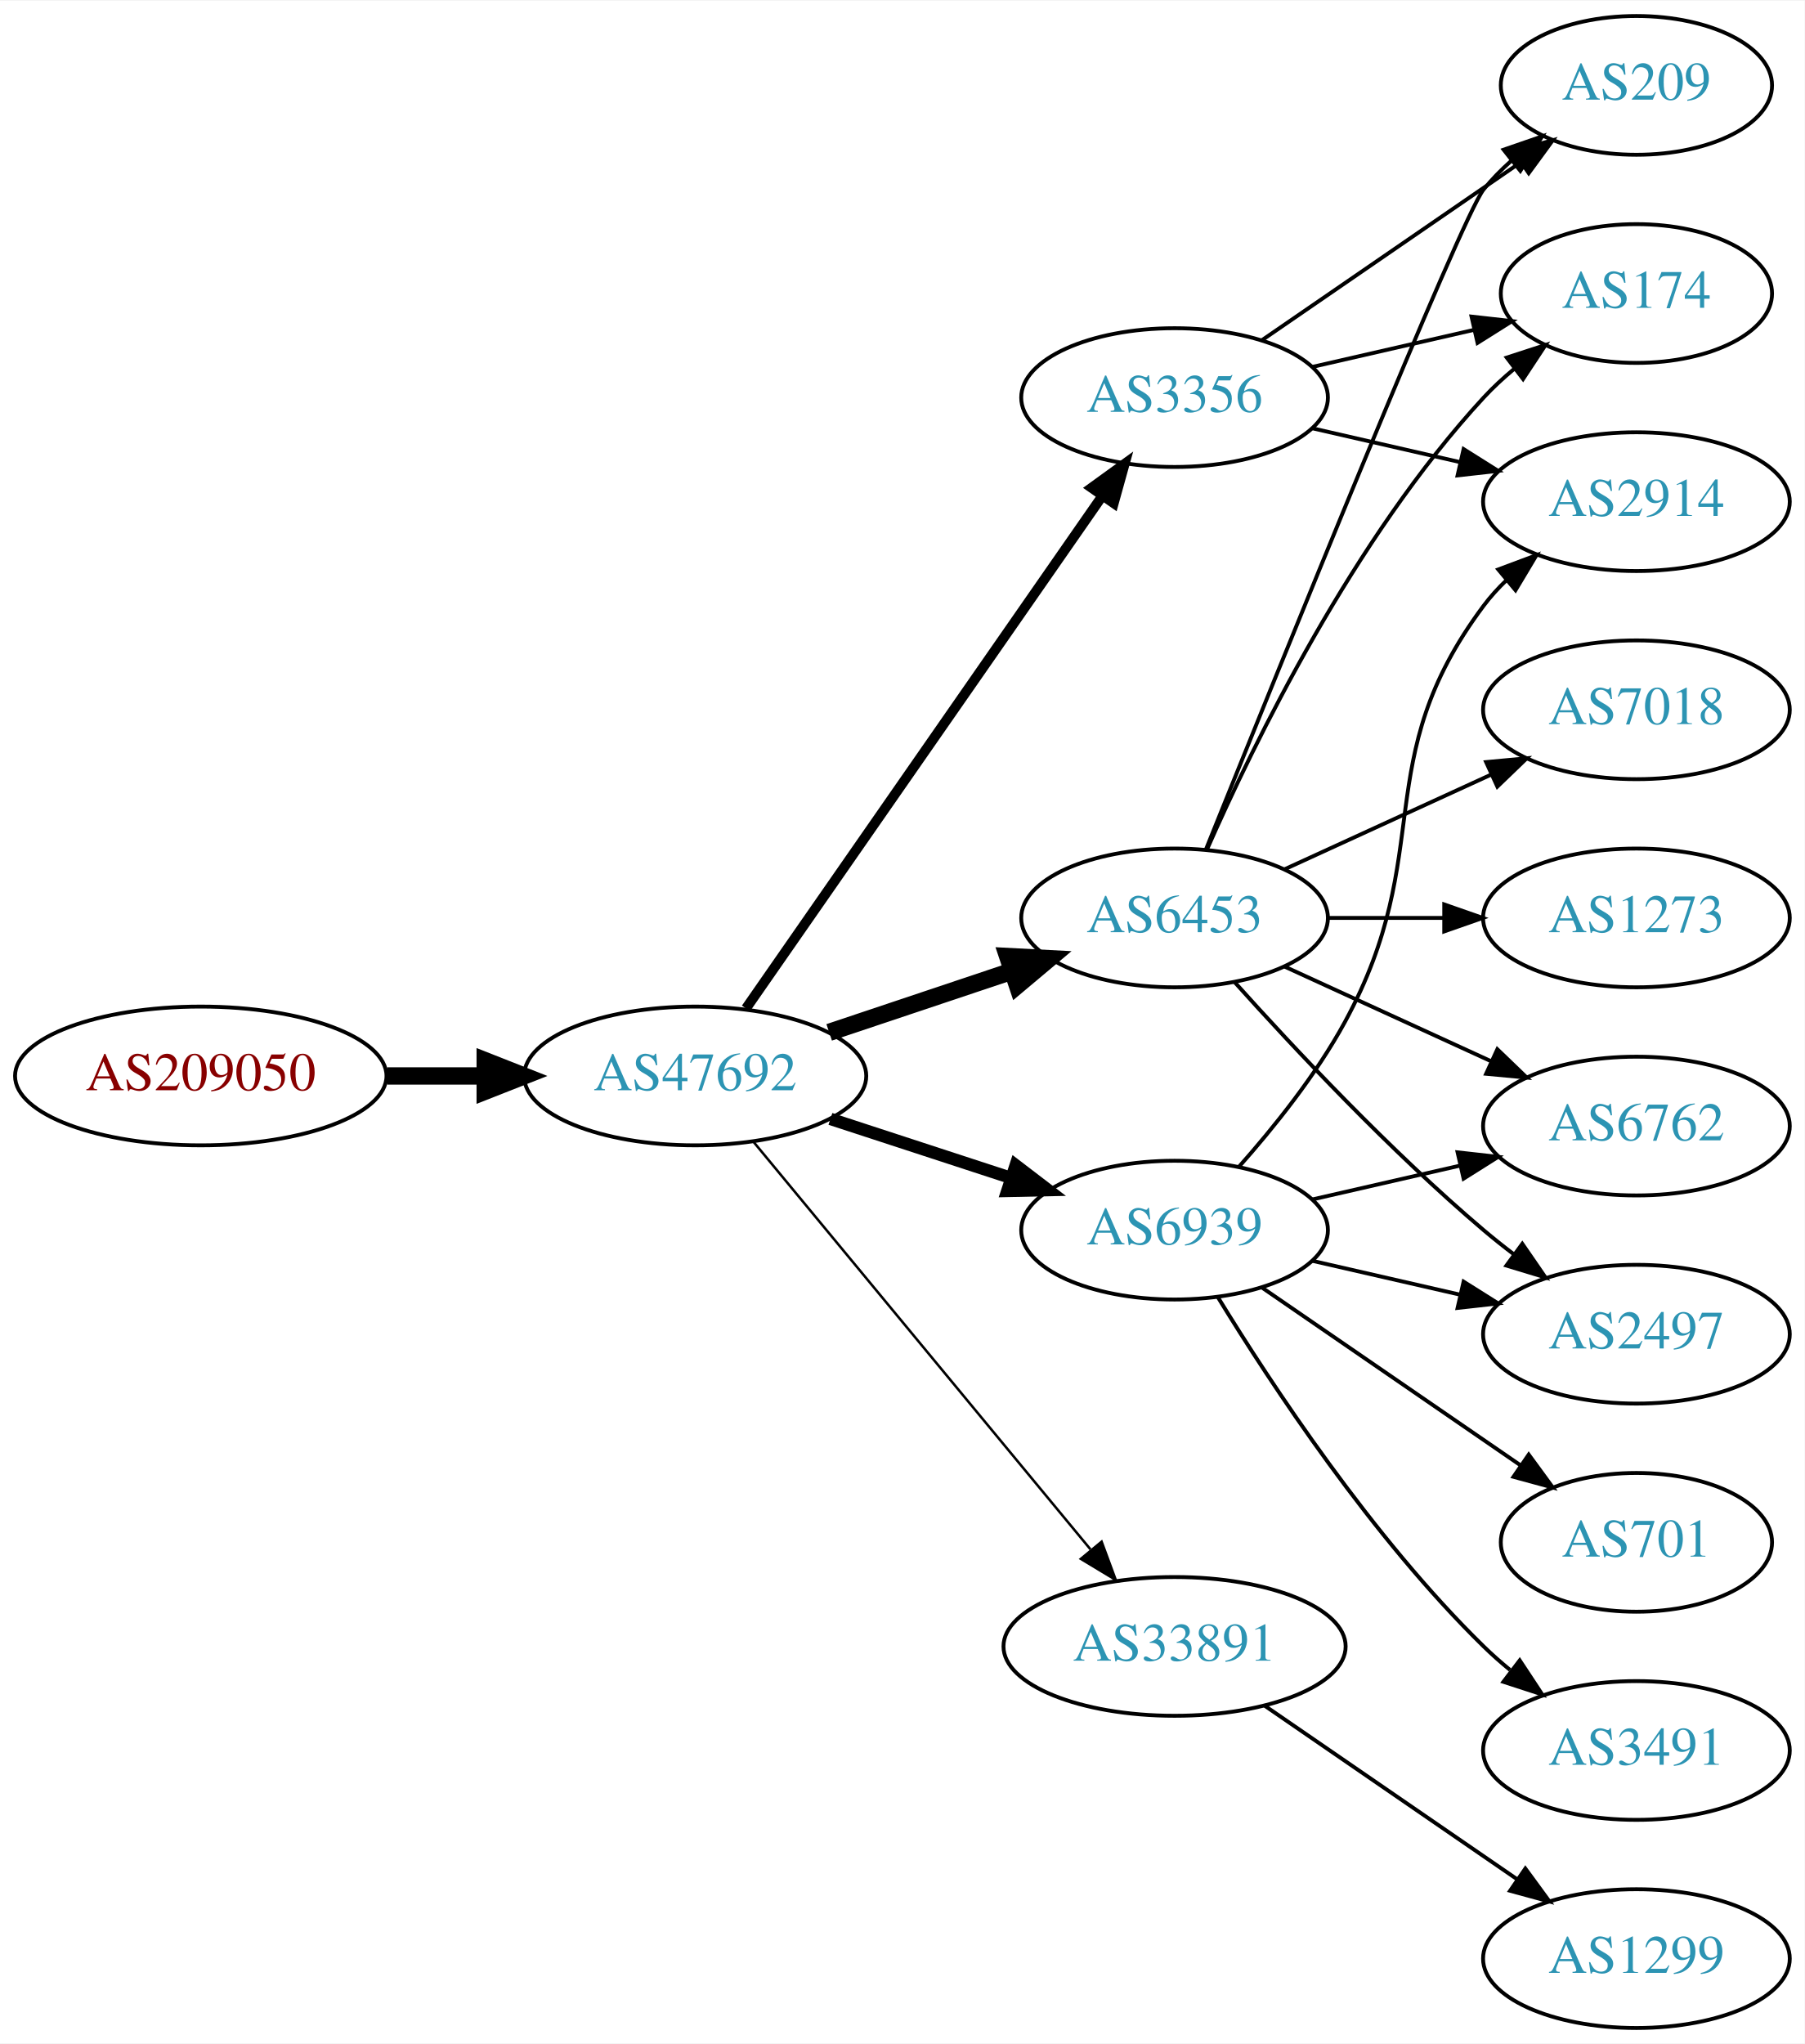
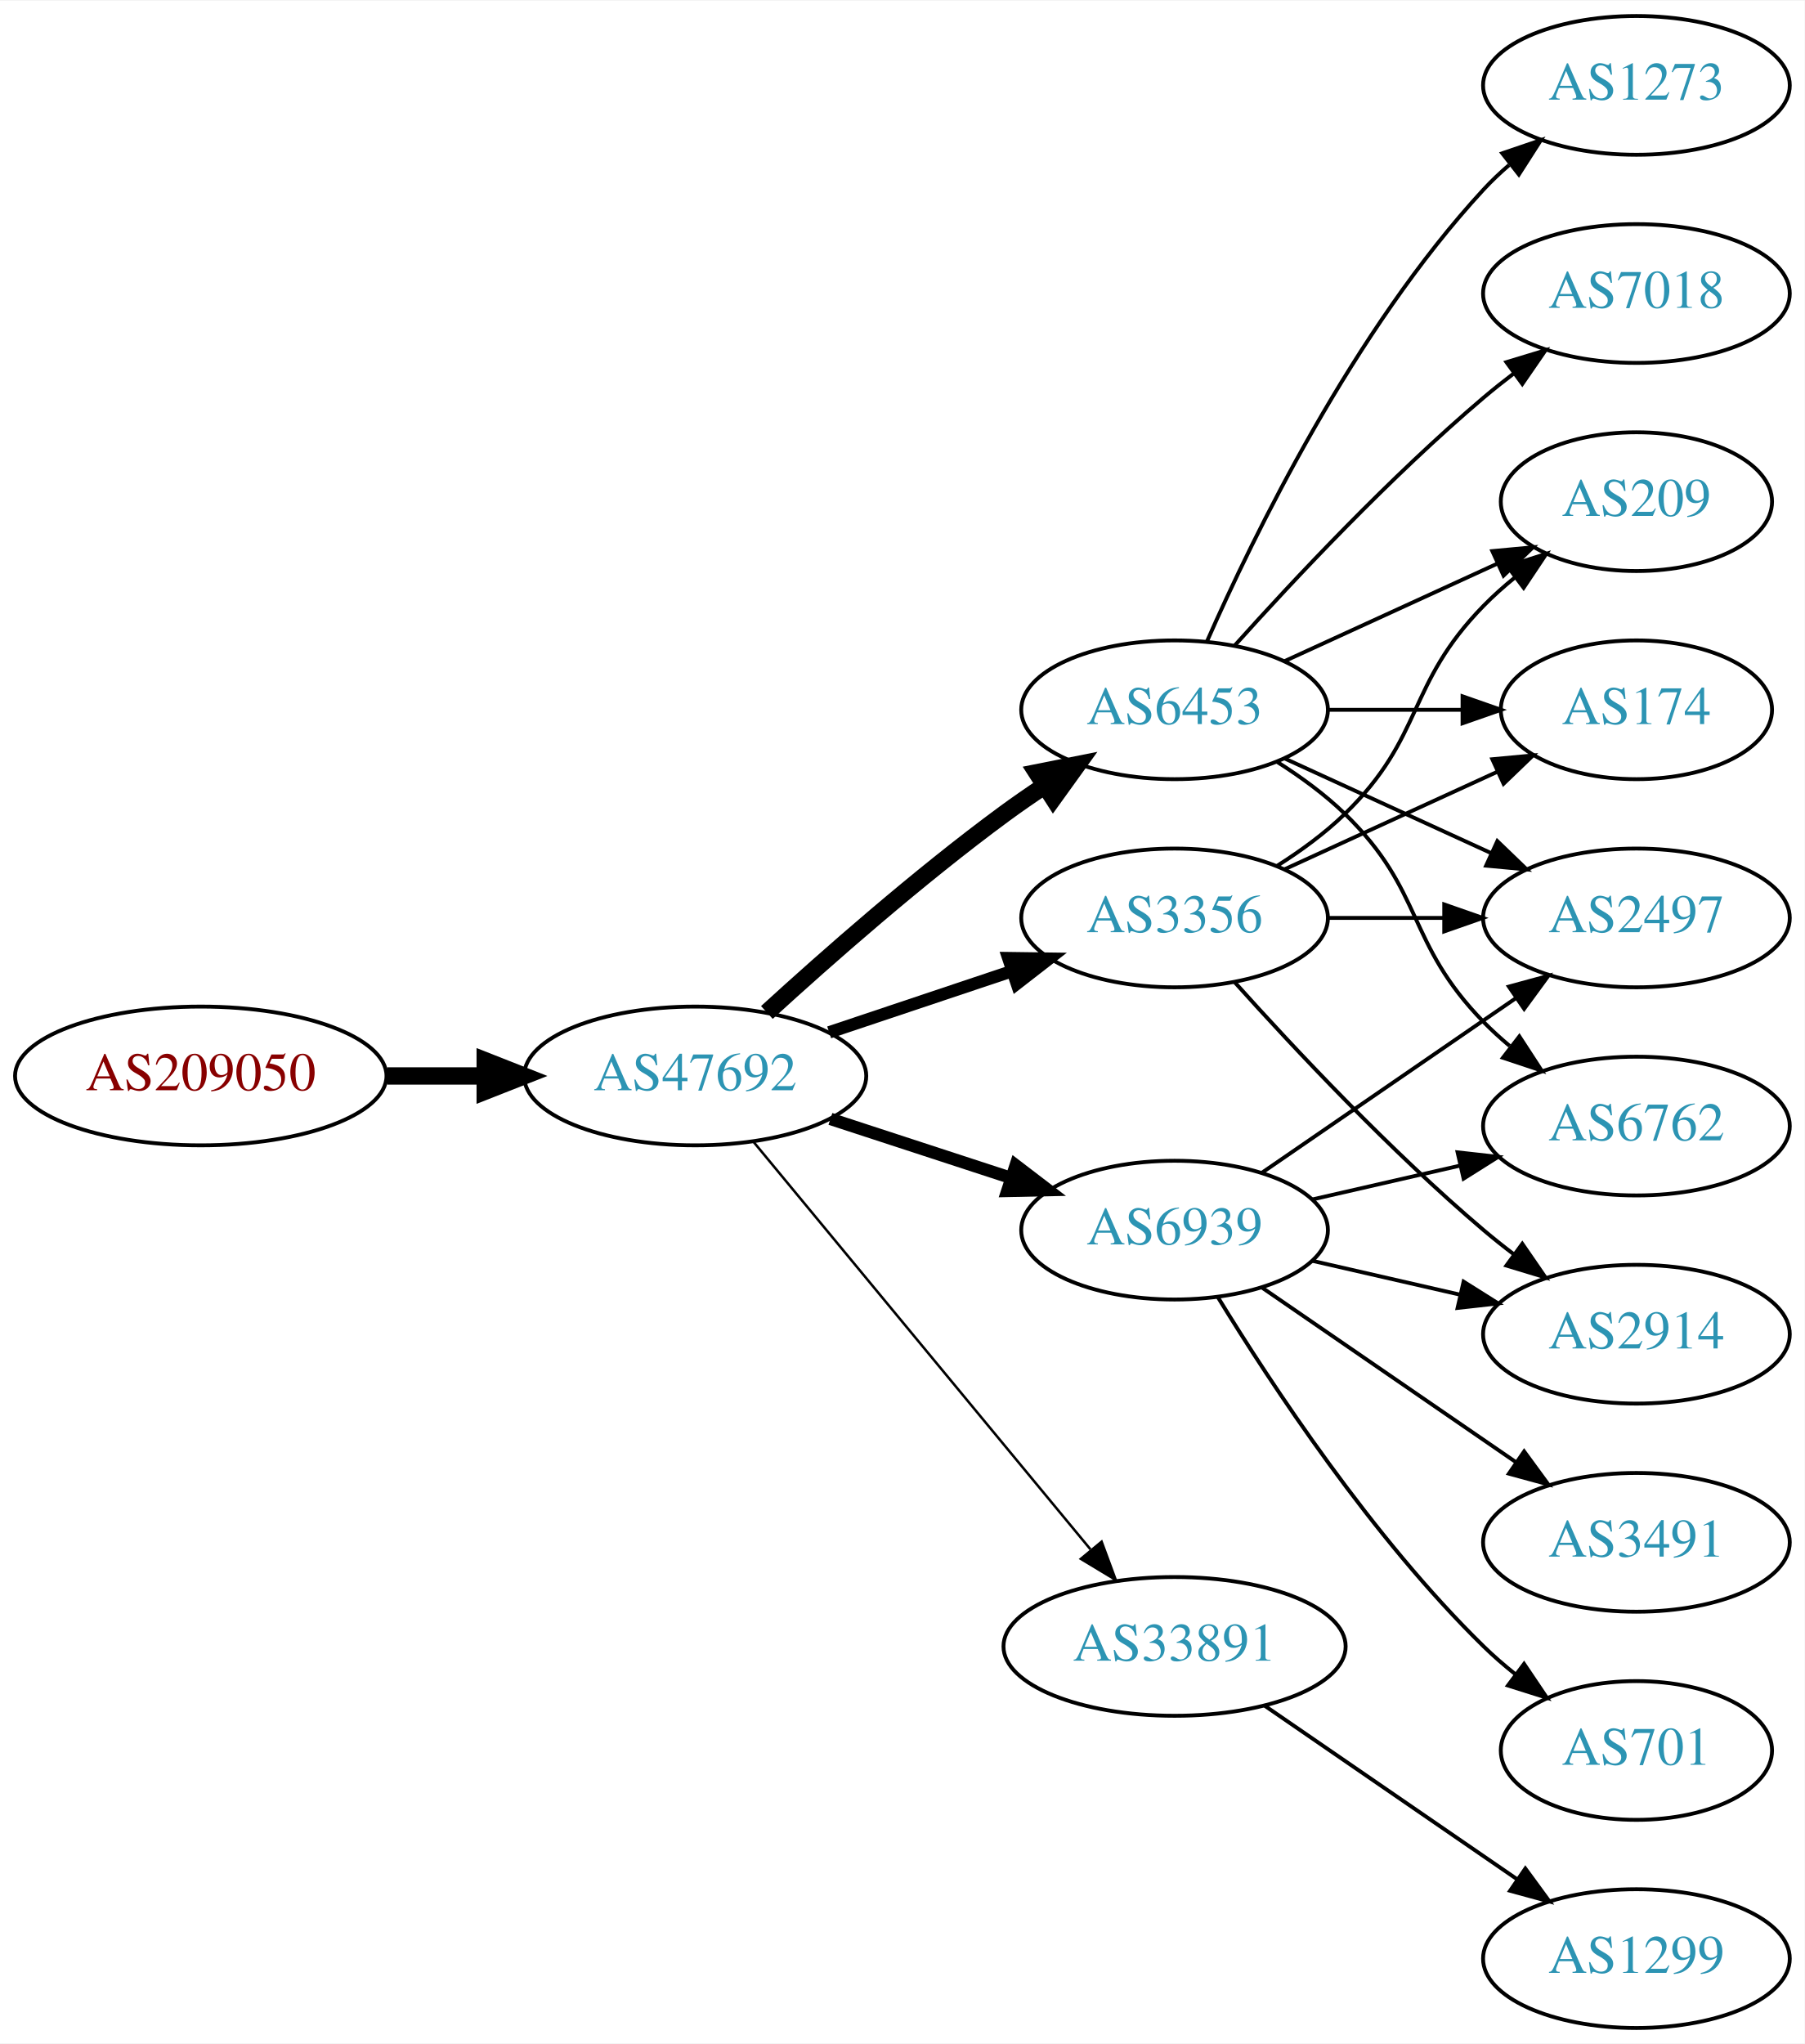
<svg xmlns="http://www.w3.org/2000/svg" xmlns:xlink="http://www.w3.org/1999/xlink" width="468pt" height="530pt" viewBox="0.00 0.00 468.27 530.00">
  <g id="graph0" class="graph" transform="scale(1 1) rotate(0) translate(4 526)">
    <polygon fill="white" stroke="none" points="-4,4 -4,-526 464.269,-526 464.269,4 -4,4" />
    <g id="node1" class="node">
      <g id="a_node1">
        <a xlink:href="/asn/209050" xlink:title="AS209050 ~ Digimagical GmbH [AT]">
          <ellipse fill="#ffffff" stroke="black" cx="48.096" cy="-247" rx="48.192" ry="18" />
          <text text-anchor="middle" x="48.096" y="-243.3" font-family="Times,serif" font-size="14.00" fill="#880000">AS209050</text>
        </a>
      </g>
    </g>
    <g id="node2" class="node">
      <g id="a_node2">
        <a xlink:href="/asn/47692" xlink:title="AS47692 ~ Nessus GmbH [AT]">
          <ellipse fill="#ffffff" stroke="black" cx="176.388" cy="-247" rx="44.393" ry="18" />
          <text text-anchor="middle" x="176.388" y="-243.3" font-family="Times,serif" font-size="14.00" fill="#2c94b3">AS47692</text>
        </a>
      </g>
    </g>
    <g id="edge1" class="edge">
      <path fill="none" stroke="black" stroke-width="4.5" d="M96.481,-247C104.742,-247 113.386,-247 121.799,-247" />
      <polygon fill="black" stroke="black" stroke-width="4.5" points="121.904,-250.938 131.904,-247 121.904,-243.063 121.904,-250.938" />
    </g>
    <g id="node3" class="node">
      <g id="a_node3">
+         <a xlink:href="/asn/6453" xlink:title="AS6453 ~ TATA COMMUNICATIONS (AMERICA) INC [US]">
+           <ellipse fill="#ffffff" stroke="black" cx="300.78" cy="-342" rx="39.794" ry="18" />
+           <text text-anchor="middle" x="300.78" y="-338.3" font-family="Times,serif" font-size="14.00" fill="#2c94b3">AS6453</text>
+         </a>
+       </g>
+     </g>
+     <g id="edge2" class="edge">
+       <path fill="none" stroke="black" stroke-width="4.5" d="M194.992,-263.47C210.633,-277.768 234.392,-298.681 256.584,-315 259.95,-317.476 263.545,-319.957 267.17,-322.358" />
+       <polygon fill="black" stroke="black" stroke-width="4.5" points="265.048,-325.675 275.589,-327.773 269.309,-319.052 265.048,-325.675" />
+     </g>
+     <g id="node4" class="node">
+       <g id="a_node4">
        <a xlink:href="/asn/6939" xlink:title="AS6939 ~ Hurricane Electric LLC [US]">
          <ellipse fill="#ffffff" stroke="black" cx="300.78" cy="-207" rx="39.794" ry="18" />
          <text text-anchor="middle" x="300.78" y="-203.3" font-family="Times,serif" font-size="14.00" fill="#2c94b3">AS6939</text>
        </a>
      </g>
    </g>
-     <g id="edge2" class="edge">
+     <g id="edge3" class="edge">
      <path fill="none" stroke="black" stroke-width="3.214" d="M211.481,-235.858C225.986,-231.117 243.038,-225.544 258.269,-220.567" />
      <polygon fill="black" stroke="black" stroke-width="3.214" points="259.552,-223.83 267.97,-217.396 257.377,-217.176 259.552,-223.83" />
    </g>
-     <g id="node4" class="node">
-       <g id="a_node4">
+     <g id="node5" class="node">
+       <g id="a_node5">
+         <a xlink:href="/asn/3356" xlink:title="AS3356 ~ Level 3 Parent, LLC [US]">
+           <ellipse fill="#ffffff" stroke="black" cx="300.78" cy="-288" rx="39.794" ry="18" />
+           <text text-anchor="middle" x="300.78" y="-284.3" font-family="Times,serif" font-size="14.00" fill="#2c94b3">AS3356</text>
+         </a>
+       </g>
+     </g>
+     <g id="edge4" class="edge">
+       <path fill="none" stroke="black" stroke-width="3.214" d="M211.156,-258.312C225.782,-263.212 243.045,-268.994 258.43,-274.148" />
+       <polygon fill="black" stroke="black" stroke-width="3.214" points="257.63,-277.571 268.223,-277.429 259.853,-270.934 257.63,-277.571" />
+     </g>
+     <g id="node6" class="node">
+       <g id="a_node6">
        <a xlink:href="/asn/33891" xlink:title="AS33891 ~ CORE-BACKBONE GMBH GLOBAL NETWORK [DE]">
          <ellipse fill="#ffffff" stroke="black" cx="300.78" cy="-99" rx="44.393" ry="18" />
          <text text-anchor="middle" x="300.78" y="-95.3" font-family="Times,serif" font-size="14.00" fill="#2c94b3">AS33891</text>
        </a>
      </g>
    </g>
-     <g id="edge3" class="edge">
+     <g id="edge5" class="edge">
      <path fill="none" stroke="black" stroke-width="0.643" d="M191.427,-230.023C212.893,-204.066 253.999,-154.36 278.948,-124.191" />
      <polygon fill="black" stroke="black" stroke-width="0.643" points="281.851,-126.172 285.527,-116.235 276.456,-121.711 281.851,-126.172" />
    </g>
-     <g id="node5" class="node">
-       <g id="a_node5">
-         <a xlink:href="/asn/6453" xlink:title="AS6453 ~ TATA COMMUNICATIONS (AMERICA) INC [US]">
-           <ellipse fill="#ffffff" stroke="black" cx="300.78" cy="-288" rx="39.794" ry="18" />
-           <text text-anchor="middle" x="300.78" y="-284.3" font-family="Times,serif" font-size="14.00" fill="#2c94b3">AS6453</text>
-         </a>
-       </g>
-     </g>
-     <g id="edge4" class="edge">
-       <path fill="none" stroke="black" stroke-width="4.5" d="M211.156,-258.312C225.782,-263.212 243.045,-268.994 258.43,-274.148" />
-       <polygon fill="black" stroke="black" stroke-width="4.5" points="257.491,-277.986 268.223,-277.429 259.992,-270.519 257.491,-277.986" />
-     </g>
-     <g id="node6" class="node">
-       <g id="a_node6">
-         <a xlink:href="/asn/3356" xlink:title="AS3356 ~ Level 3 Parent, LLC [US]">
-           <ellipse fill="#ffffff" stroke="black" cx="300.78" cy="-423" rx="39.794" ry="18" />
-           <text text-anchor="middle" x="300.78" y="-419.3" font-family="Times,serif" font-size="14.00" fill="#2c94b3">AS3356</text>
-         </a>
-       </g>
-     </g>
-     <g id="edge5" class="edge">
-       <path fill="none" stroke="black" stroke-width="2.571" d="M189.57,-264.519C211.253,-295.699 256.628,-360.948 281.87,-397.245" />
-       <polygon fill="black" stroke="black" stroke-width="2.571" points="279.244,-399.6 287.827,-405.811 284.991,-395.603 279.244,-399.6" />
-     </g>
    <g id="node7" class="node">
      <g id="a_node7">
-         <a xlink:href="/asn/2914" xlink:title="AS2914 ~ NTT America, Inc. [US]">
-           <ellipse fill="#ffffff" stroke="black" cx="420.622" cy="-396" rx="39.794" ry="18" />
-           <text text-anchor="middle" x="420.622" y="-392.3" font-family="Times,serif" font-size="14.00" fill="#2c94b3">AS2914</text>
+         <a xlink:href="/asn/1273" xlink:title="AS1273 ~ Vodafone Group PLC [EU]">
+           <ellipse fill="#ffffff" stroke="black" cx="420.622" cy="-504" rx="39.794" ry="18" />
+           <text text-anchor="middle" x="420.622" y="-500.3" font-family="Times,serif" font-size="14.00" fill="#2c94b3">AS1273</text>
        </a>
      </g>
    </g>
    <g id="edge6" class="edge">
-       <path fill="none" stroke="black" d="M317.451,-223.404C326.495,-233.579 337.518,-247.29 344.976,-261 369.154,-305.446 350.704,-328.458 380.976,-369 382.72,-371.336 384.728,-373.545 386.891,-375.617" />
-       <polygon fill="black" stroke="black" points="384.769,-378.405 394.691,-382.118 389.25,-373.027 384.769,-378.405" />
+       <path fill="none" stroke="black" d="M309.196,-359.761C321.264,-387.183 347.235,-440.473 380.976,-477 383.006,-479.198 385.245,-481.319 387.591,-483.34" />
+       <polygon fill="black" stroke="black" points="385.804,-486.386 395.835,-489.794 390.118,-480.874 385.804,-486.386" />
    </g>
    <g id="node8" class="node">
      <g id="a_node8">
+         <a xlink:href="/asn/209" xlink:title="AS209 ~ CenturyLink Communications, LLC [US]">
+           <ellipse fill="#ffffff" stroke="black" cx="420.622" cy="-396" rx="35.194" ry="18" />
+           <text text-anchor="middle" x="420.622" y="-392.3" font-family="Times,serif" font-size="14.00" fill="#2c94b3">AS209</text>
+         </a>
+       </g>
+     </g>
+     <g id="edge7" class="edge">
+       <path fill="none" stroke="black" d="M329.409,-354.661C345.825,-362.183 366.806,-371.798 384.403,-379.861" />
+       <polygon fill="black" stroke="black" points="383.232,-383.174 393.781,-384.158 386.148,-376.811 383.232,-383.174" />
+     </g>
+     <g id="node9" class="node">
+       <g id="a_node9">
+         <a xlink:href="/asn/7018" xlink:title="AS7018 ~ ATT-INTERNET4 [US]">
+           <ellipse fill="#ffffff" stroke="black" cx="420.622" cy="-450" rx="39.794" ry="18" />
+           <text text-anchor="middle" x="420.622" y="-446.3" font-family="Times,serif" font-size="14.00" fill="#2c94b3">AS7018</text>
+         </a>
+       </g>
+     </g>
+     <g id="edge8" class="edge">
+       <path fill="none" stroke="black" d="M316.426,-358.725C331.727,-375.765 356.824,-402.523 380.976,-423 383.473,-425.117 386.133,-427.232 388.845,-429.293" />
+       <polygon fill="black" stroke="black" points="386.882,-432.194 397.021,-435.266 391.011,-426.541 386.882,-432.194" />
+     </g>
+     <g id="node10" class="node">
+       <g id="a_node10">
+         <a xlink:href="/asn/2497" xlink:title="AS2497 ~ Internet Initiative Japan Inc. [JP]">
+           <ellipse fill="#ffffff" stroke="black" cx="420.622" cy="-288" rx="39.794" ry="18" />
+           <text text-anchor="middle" x="420.622" y="-284.3" font-family="Times,serif" font-size="14.00" fill="#2c94b3">AS2497</text>
+         </a>
+       </g>
+     </g>
+     <g id="edge9" class="edge">
+       <path fill="none" stroke="black" d="M329.409,-329.339C345.366,-322.027 365.636,-312.739 382.919,-304.819" />
+       <polygon fill="black" stroke="black" points="384.534,-307.929 392.167,-300.581 381.617,-301.565 384.534,-307.929" />
+     </g>
+     <g id="node11" class="node">
+       <g id="a_node11">
        <a xlink:href="/asn/6762" xlink:title="AS6762 ~ TELECOM ITALIA SPARKLE S.p.A. [IT]">
          <ellipse fill="#ffffff" stroke="black" cx="420.622" cy="-234" rx="39.794" ry="18" />
          <text text-anchor="middle" x="420.622" y="-230.3" font-family="Times,serif" font-size="14.00" fill="#2c94b3">AS6762</text>
        </a>
      </g>
    </g>
-     <g id="edge7" class="edge">
+     <g id="edge10" class="edge">
+       <path fill="none" stroke="black" d="M327.309,-328.538C333.472,-324.638 339.773,-320.052 344.976,-315 365.669,-294.906 360.803,-281.617 380.976,-261 383.069,-258.861 385.352,-256.782 387.729,-254.79" />
+       <polygon fill="black" stroke="black" points="390.247,-257.268 396.028,-248.389 385.972,-251.725 390.247,-257.268" />
+     </g>
+     <g id="node12" class="node">
+       <g id="a_node12">
+         <a xlink:href="/asn/174" xlink:title="AS174 ~ Cogent Communications [US]">
+           <ellipse fill="#ffffff" stroke="black" cx="420.622" cy="-342" rx="35.194" ry="18" />
+           <text text-anchor="middle" x="420.622" y="-338.3" font-family="Times,serif" font-size="14.00" fill="#2c94b3">AS174</text>
+         </a>
+       </g>
+     </g>
+     <g id="edge11" class="edge">
+       <path fill="none" stroke="black" d="M340.692,-342C351.779,-342 363.939,-342 375.321,-342" />
+       <polygon fill="black" stroke="black" points="375.503,-345.5 385.503,-342 375.503,-338.5 375.503,-345.5" />
+     </g>
+     <g id="edge12" class="edge">
+       <path fill="none" stroke="black" d="M323.394,-221.857C341.882,-234.565 368.696,-252.995 389.326,-267.175" />
+       <polygon fill="black" stroke="black" points="387.522,-270.183 397.746,-272.963 391.488,-264.414 387.522,-270.183" />
+     </g>
+     <g id="edge13" class="edge">
      <path fill="none" stroke="black" d="M336.499,-214.955C348.499,-217.704 362.12,-220.825 374.812,-223.733" />
      <polygon fill="black" stroke="black" points="374.215,-227.187 384.744,-226.009 375.778,-220.364 374.215,-227.187" />
    </g>
-     <g id="node9" class="node">
-       <g id="a_node9">
-         <a xlink:href="/asn/2497" xlink:title="AS2497 ~ Internet Initiative Japan Inc. [JP]">
+     <g id="node13" class="node">
+       <g id="a_node13">
+         <a xlink:href="/asn/3491" xlink:title="AS3491 ~ PCCW Global, Inc. [US]">
+           <ellipse fill="#ffffff" stroke="black" cx="420.622" cy="-126" rx="39.794" ry="18" />
+           <text text-anchor="middle" x="420.622" y="-122.3" font-family="Times,serif" font-size="14.00" fill="#2c94b3">AS3491</text>
+         </a>
+       </g>
+     </g>
+     <g id="edge14" class="edge">
+       <path fill="none" stroke="black" d="M323.394,-192.143C341.882,-179.435 368.696,-161.005 389.326,-146.825" />
+       <polygon fill="black" stroke="black" points="391.488,-149.586 397.746,-141.037 387.522,-143.817 391.488,-149.586" />
+     </g>
+     <g id="node14" class="node">
+       <g id="a_node14">
+         <a xlink:href="/asn/2914" xlink:title="AS2914 ~ NTT America, Inc. [US]">
          <ellipse fill="#ffffff" stroke="black" cx="420.622" cy="-180" rx="39.794" ry="18" />
-           <text text-anchor="middle" x="420.622" y="-176.3" font-family="Times,serif" font-size="14.00" fill="#2c94b3">AS2497</text>
-         </a>
-       </g>
-     </g>
-     <g id="edge8" class="edge">
+           <text text-anchor="middle" x="420.622" y="-176.3" font-family="Times,serif" font-size="14.00" fill="#2c94b3">AS2914</text>
+         </a>
+       </g>
+     </g>
+     <g id="edge15" class="edge">
      <path fill="none" stroke="black" d="M336.499,-199.045C348.499,-196.296 362.12,-193.175 374.812,-190.267" />
      <polygon fill="black" stroke="black" points="375.778,-193.636 384.744,-187.991 374.215,-186.813 375.778,-193.636" />
    </g>
-     <g id="node10" class="node">
-       <g id="a_node10">
+     <g id="node15" class="node">
+       <g id="a_node15">
        <a xlink:href="/asn/701" xlink:title="AS701 ~ UUNET [US]">
-           <ellipse fill="#ffffff" stroke="black" cx="420.622" cy="-126" rx="35.194" ry="18" />
-           <text text-anchor="middle" x="420.622" y="-122.3" font-family="Times,serif" font-size="14.00" fill="#2c94b3">AS701</text>
-         </a>
-       </g>
-     </g>
-     <g id="edge9" class="edge">
-       <path fill="none" stroke="black" d="M323.394,-192.143C342.231,-179.195 369.711,-160.307 390.487,-146.027" />
-       <polygon fill="black" stroke="black" points="392.677,-148.768 398.935,-140.219 388.712,-142.999 392.677,-148.768" />
-     </g>
-     <g id="node11" class="node">
-       <g id="a_node11">
-         <a xlink:href="/asn/3491" xlink:title="AS3491 ~ PCCW Global, Inc. [US]">
-           <ellipse fill="#ffffff" stroke="black" cx="420.622" cy="-72" rx="39.794" ry="18" />
-           <text text-anchor="middle" x="420.622" y="-68.3" font-family="Times,serif" font-size="14.00" fill="#2c94b3">AS3491</text>
-         </a>
-       </g>
-     </g>
-     <g id="edge10" class="edge">
-       <path fill="none" stroke="black" d="M312.045,-189.56C325.854,-167.009 352.043,-127.278 380.976,-99 383.116,-96.908 385.433,-94.863 387.833,-92.894" />
-       <polygon fill="black" stroke="black" points="390.343,-95.382 396.175,-86.536 386.1,-89.815 390.343,-95.382" />
-     </g>
-     <g id="node12" class="node">
-       <g id="a_node12">
+           <ellipse fill="#ffffff" stroke="black" cx="420.622" cy="-72" rx="35.194" ry="18" />
+           <text text-anchor="middle" x="420.622" y="-68.3" font-family="Times,serif" font-size="14.00" fill="#2c94b3">AS701</text>
+         </a>
+       </g>
+     </g>
+     <g id="edge16" class="edge">
+       <path fill="none" stroke="black" d="M312.045,-189.56C325.854,-167.009 352.043,-127.278 380.976,-99 383.511,-96.522 386.295,-94.11 389.17,-91.812" />
+       <polygon fill="black" stroke="black" points="391.466,-94.466 397.387,-85.679 387.279,-88.856 391.466,-94.466" />
+     </g>
+     <g id="edge17" class="edge">
+       <path fill="none" stroke="black" d="M327.309,-301.462C333.472,-305.362 339.773,-309.948 344.976,-315 365.669,-335.094 360.803,-348.383 380.976,-369 383.455,-371.534 386.202,-373.983 389.054,-376.304" />
+       <polygon fill="black" stroke="black" points="387.146,-379.248 397.239,-382.468 391.357,-373.657 387.146,-379.248" />
+     </g>
+     <g id="edge20" class="edge">
+       <path fill="none" stroke="black" d="M340.692,-288C350.246,-288 360.595,-288 370.558,-288" />
+       <polygon fill="black" stroke="black" points="370.751,-291.5 380.75,-288 370.75,-284.5 370.751,-291.5" />
+     </g>
+     <g id="edge19" class="edge">
+       <path fill="none" stroke="black" d="M329.409,-300.661C345.825,-308.183 366.806,-317.798 384.403,-325.861" />
+       <polygon fill="black" stroke="black" points="383.232,-329.174 393.781,-330.158 386.148,-322.811 383.232,-329.174" />
+     </g>
+     <g id="edge18" class="edge">
+       <path fill="none" stroke="black" d="M316.426,-271.275C331.727,-254.235 356.824,-227.477 380.976,-207 383.473,-204.883 386.133,-202.768 388.845,-200.707" />
+       <polygon fill="black" stroke="black" points="391.011,-203.459 397.021,-194.734 386.882,-197.806 391.011,-203.459" />
+     </g>
+     <g id="node16" class="node">
+       <g id="a_node16">
        <a xlink:href="/asn/1299" xlink:title="AS1299 ~ Telia Carrier [EU]">
          <ellipse fill="#ffffff" stroke="black" cx="420.622" cy="-18" rx="39.794" ry="18" />
          <text text-anchor="middle" x="420.622" y="-14.3" font-family="Times,serif" font-size="14.00" fill="#2c94b3">AS1299</text>
        </a>
      </g>
    </g>
-     <g id="edge11" class="edge">
+     <g id="edge21" class="edge">
      <path fill="none" stroke="black" d="M324.222,-83.574C342.804,-70.802 369.365,-52.545 389.744,-38.537" />
      <polygon fill="black" stroke="black" points="391.8,-41.371 398.058,-32.822 387.835,-35.602 391.8,-41.371" />
    </g>
-     <g id="edge17" class="edge">
-       <path fill="none" stroke="black" d="M329.409,-275.339C345.366,-268.027 365.636,-258.739 382.919,-250.819" />
-       <polygon fill="black" stroke="black" points="384.534,-253.929 392.167,-246.581 381.617,-247.565 384.534,-253.929" />
-     </g>
-     <g id="edge13" class="edge">
-       <path fill="none" stroke="black" d="M316.426,-271.275C331.727,-254.235 356.824,-227.477 380.976,-207 383.473,-204.883 386.133,-202.768 388.845,-200.707" />
-       <polygon fill="black" stroke="black" points="391.011,-203.459 397.021,-194.734 386.882,-197.806 391.011,-203.459" />
-     </g>
-     <g id="node13" class="node">
-       <g id="a_node13">
-         <a xlink:href="/asn/209" xlink:title="AS209 ~ CenturyLink Communications, LLC [US]">
-           <ellipse fill="#ffffff" stroke="black" cx="420.622" cy="-504" rx="35.194" ry="18" />
-           <text text-anchor="middle" x="420.622" y="-500.3" font-family="Times,serif" font-size="14.00" fill="#2c94b3">AS209</text>
-         </a>
-       </g>
-     </g>
-     <g id="edge12" class="edge">
-       <path fill="none" stroke="black" d="M308.871,-305.665C327.215,-351.26 375.209,-469.853 380.976,-477 383.083,-479.612 385.506,-482.079 388.091,-484.382" />
-       <polygon fill="black" stroke="black" points="386.158,-487.316 396.172,-490.775 390.501,-481.826 386.158,-487.316" />
-     </g>
-     <g id="node14" class="node">
-       <g id="a_node14">
-         <a xlink:href="/asn/1273" xlink:title="AS1273 ~ Vodafone Group PLC [EU]">
-           <ellipse fill="#ffffff" stroke="black" cx="420.622" cy="-288" rx="39.794" ry="18" />
-           <text text-anchor="middle" x="420.622" y="-284.3" font-family="Times,serif" font-size="14.00" fill="#2c94b3">AS1273</text>
-         </a>
-       </g>
-     </g>
-     <g id="edge14" class="edge">
-       <path fill="none" stroke="black" d="M340.692,-288C350.246,-288 360.595,-288 370.558,-288" />
-       <polygon fill="black" stroke="black" points="370.751,-291.5 380.75,-288 370.75,-284.5 370.751,-291.5" />
-     </g>
-     <g id="node15" class="node">
-       <g id="a_node15">
-         <a xlink:href="/asn/174" xlink:title="AS174 ~ Cogent Communications [US]">
-           <ellipse fill="#ffffff" stroke="black" cx="420.622" cy="-450" rx="35.194" ry="18" />
-           <text text-anchor="middle" x="420.622" y="-446.3" font-family="Times,serif" font-size="14.00" fill="#2c94b3">AS174</text>
-         </a>
-       </g>
-     </g>
-     <g id="edge15" class="edge">
-       <path fill="none" stroke="black" d="M309.196,-305.761C321.264,-333.183 347.235,-386.473 380.976,-423 383.381,-425.604 386.079,-428.1 388.901,-430.449" />
-       <polygon fill="black" stroke="black" points="386.969,-433.378 397.045,-436.653 391.211,-427.809 386.969,-433.378" />
-     </g>
-     <g id="node16" class="node">
-       <g id="a_node16">
-         <a xlink:href="/asn/7018" xlink:title="AS7018 ~ AT&amp;T Services, Inc. [US]">
-           <ellipse fill="#ffffff" stroke="black" cx="420.622" cy="-342" rx="39.794" ry="18" />
-           <text text-anchor="middle" x="420.622" y="-338.3" font-family="Times,serif" font-size="14.00" fill="#2c94b3">AS7018</text>
-         </a>
-       </g>
-     </g>
-     <g id="edge16" class="edge">
-       <path fill="none" stroke="black" d="M329.409,-300.661C345.366,-307.973 365.636,-317.261 382.919,-325.181" />
-       <polygon fill="black" stroke="black" points="381.617,-328.435 392.167,-329.419 384.534,-322.071 381.617,-328.435" />
-     </g>
-     <g id="edge20" class="edge">
-       <path fill="none" stroke="black" d="M336.499,-415.045C348.499,-412.296 362.12,-409.175 374.812,-406.267" />
-       <polygon fill="black" stroke="black" points="375.778,-409.636 384.744,-403.991 374.215,-402.813 375.778,-409.636" />
-     </g>
-     <g id="edge19" class="edge">
-       <path fill="none" stroke="black" d="M323.394,-437.857C342.231,-450.805 369.711,-469.693 390.487,-483.973" />
-       <polygon fill="black" stroke="black" points="388.712,-487.001 398.935,-489.781 392.677,-481.232 388.712,-487.001" />
-     </g>
-     <g id="edge18" class="edge">
-       <path fill="none" stroke="black" d="M336.499,-430.955C349.592,-433.955 364.614,-437.396 378.255,-440.522" />
-       <polygon fill="black" stroke="black" points="377.833,-444.016 388.362,-442.838 379.396,-437.193 377.833,-444.016" />
-     </g>
  </g>
</svg>
